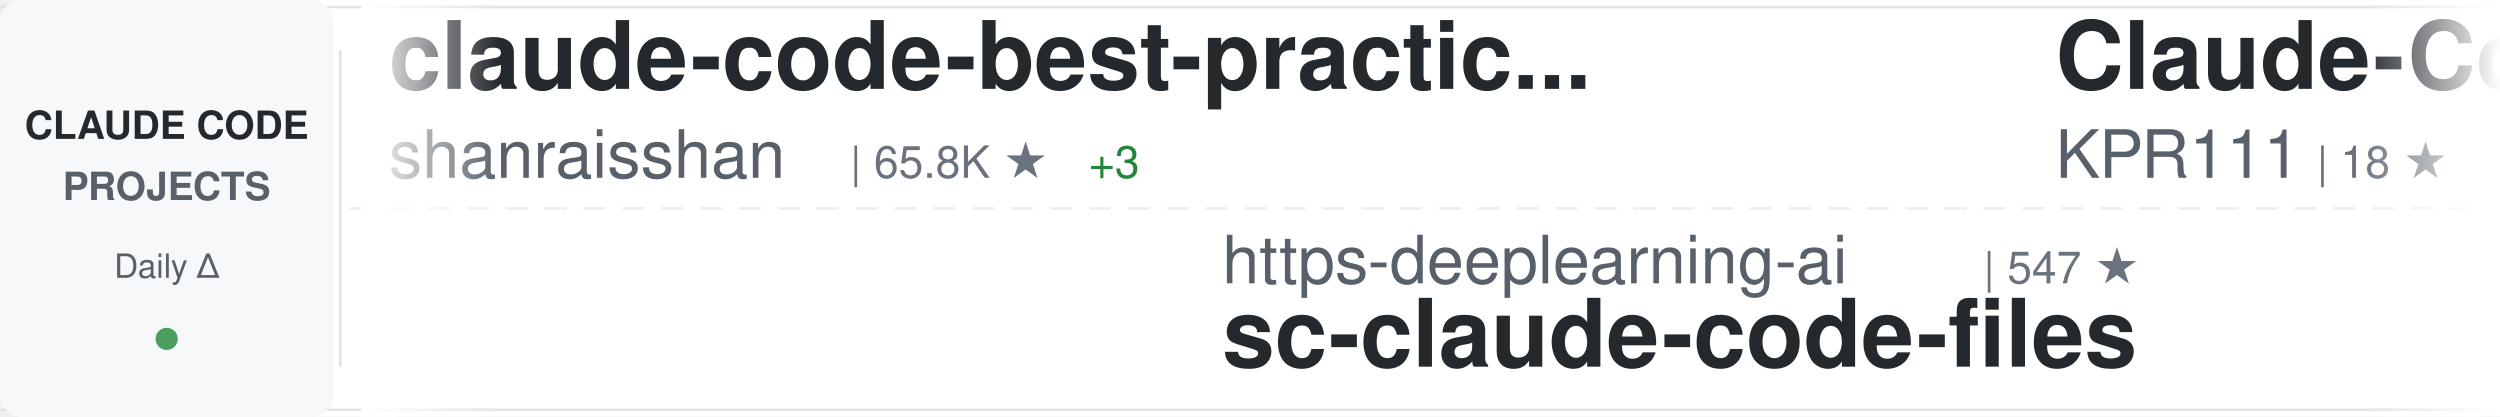
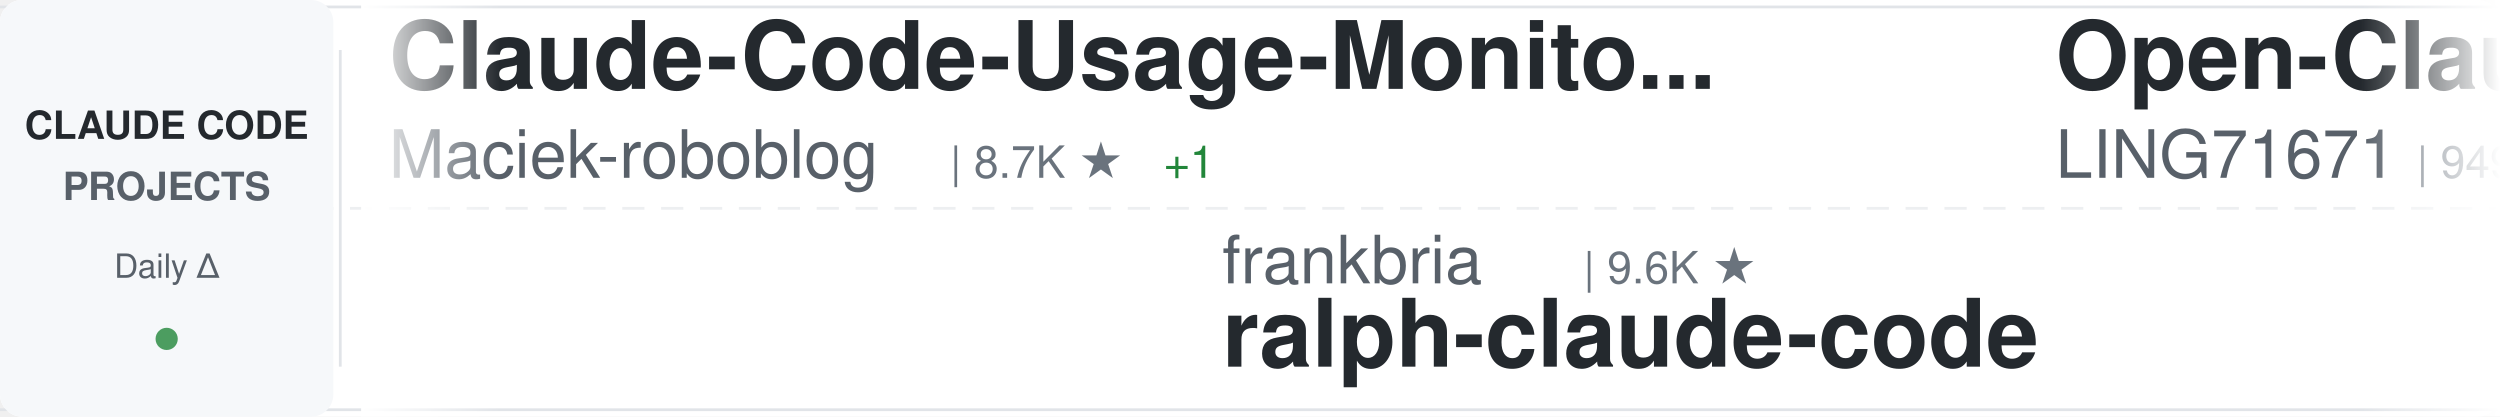
<svg xmlns="http://www.w3.org/2000/svg" width="900" height="150">
  <defs>
    <linearGradient id="awesomeLeftFade" x1="0%" y1="0%" x2="100%" y2="0%">
      <stop offset="0%" style="stop-color:#ffffff;stop-opacity:1" />
      <stop offset="100%" style="stop-color:#ffffff;stop-opacity:0" />
    </linearGradient>
    <linearGradient id="awesomeRightFade" x1="0%" y1="0%" x2="100%" y2="0%">
      <stop offset="0%" style="stop-color:#ffffff;stop-opacity:0" />
      <stop offset="100%" style="stop-color:#ffffff;stop-opacity:1" />
    </linearGradient>
  </defs>
  <rect width="900" height="150" fill="#ffffff" rx="8" />
  <rect x="0" y="2" width="900" height="1" fill="#e1e4e8" />
  <rect x="0" y="147" width="900" height="1" fill="#e1e4e8" />
  <line x1="0" y1="75" x2="900" y2="75" stroke="#e1e4e8" stroke-width="1" stroke-dasharray="8 6" opacity="0.6" />
  <rect x="0" y="0" width="120" height="150" fill="#f6f8fa" rx="8" />
  <text x="60" y="50" font-family="-apple-system, BlinkMacSystemFont, 'Segoe UI', Helvetica, Arial, sans-serif" font-size="14" font-weight="600" fill="#24292e" text-anchor="middle">CLAUDE CODE</text>
  <text x="60" y="72" font-family="-apple-system, BlinkMacSystemFont, 'Segoe UI', Helvetica, Arial, sans-serif" font-size="14" font-weight="600" fill="#586069" text-anchor="middle">PROJECTS</text>
  <text x="60" y="100" font-family="-apple-system, BlinkMacSystemFont, 'Segoe UI', Helvetica, Arial, sans-serif" font-size="12" font-weight="500" fill="#586069" text-anchor="middle">Daily Δ</text>
  <circle cx="60" cy="122" r="4" fill="#22863a" opacity="0.8" />
  <rect x="122" y="18" width="1" height="114" fill="#e1e4e8" />
  <clipPath id="awesomeTickerClip">
    <rect x="130" y="0" width="770" height="150" />
  </clipPath>
  <g clip-path="url(#awesomeTickerClip)">
    <g id="awesomeTickerItems">
      <animateTransform attributeName="transform" attributeType="XML" type="translate" from="0 0" to="-3000 0" dur="54s" repeatCount="indefinite" />
      <g transform="translate(0, 0)">
-         <text x="140" y="32" font-family="-apple-system, BlinkMacSystemFont, 'Segoe UI', Helvetica, Arial, sans-serif" font-size="34" font-weight="600" fill="#24292e">claude-code-best-practic...</text>
-         <text x="140" y="64" font-family="-apple-system, BlinkMacSystemFont, 'Segoe UI', Helvetica, Arial, sans-serif" font-size="24" font-weight="400" fill="#586069">shanraisshan</text>
-         <text x="306" y="64" font-family="-apple-system, BlinkMacSystemFont, 'Segoe UI', Helvetica, Arial, sans-serif" font-size="16" font-weight="500" fill="#6a737d">| 65.8K ★</text>
-         <text x="392" y="64" font-family="-apple-system, BlinkMacSystemFont, 'Segoe UI', Helvetica, Arial, sans-serif" font-size="16" font-weight="500" fill="#22863a"> +3</text>
+         <text x="140" y="32" font-family="-apple-system, BlinkMacSystemFont, 'Segoe UI', Helvetica, Arial, sans-serif" font-size="34" font-weight="600" fill="#24292e">Claude-Code-Usage-Monito...</text>
+         <text x="140" y="64" font-family="-apple-system, BlinkMacSystemFont, 'Segoe UI', Helvetica, Arial, sans-serif" font-size="24" font-weight="400" fill="#586069">Maciek-roboblog</text>
+         <text x="342" y="64" font-family="-apple-system, BlinkMacSystemFont, 'Segoe UI', Helvetica, Arial, sans-serif" font-size="16" font-weight="500" fill="#6a737d">| 8.7K ★</text>
+         <text x="419" y="64" font-family="-apple-system, BlinkMacSystemFont, 'Segoe UI', Helvetica, Arial, sans-serif" font-size="16" font-weight="500" fill="#22863a"> +1</text>
      </g>
      <g transform="translate(300, 0)">
-         <text x="140" y="102" font-family="-apple-system, BlinkMacSystemFont, 'Segoe UI', Helvetica, Arial, sans-serif" font-size="24" font-weight="400" fill="#586069">https-deeplearning-ai</text>
-         <text x="414" y="102" font-family="-apple-system, BlinkMacSystemFont, 'Segoe UI', Helvetica, Arial, sans-serif" font-size="16" font-weight="500" fill="#6a737d">| 547 ★</text>
-         <text x="140" y="132" font-family="-apple-system, BlinkMacSystemFont, 'Segoe UI', Helvetica, Arial, sans-serif" font-size="34" font-weight="600" fill="#24292e">sc-claude-code-files</text>
+         <text x="140" y="102" font-family="-apple-system, BlinkMacSystemFont, 'Segoe UI', Helvetica, Arial, sans-serif" font-size="24" font-weight="400" fill="#586069">frankbria</text>
+         <text x="270" y="102" font-family="-apple-system, BlinkMacSystemFont, 'Segoe UI', Helvetica, Arial, sans-serif" font-size="16" font-weight="500" fill="#6a737d">| 9.6K ★</text>
+         <text x="140" y="132" font-family="-apple-system, BlinkMacSystemFont, 'Segoe UI', Helvetica, Arial, sans-serif" font-size="34" font-weight="600" fill="#24292e">ralph-claude-code</text>
      </g>
      <g transform="translate(600, 0)">
-         <text x="140" y="32" font-family="-apple-system, BlinkMacSystemFont, 'Segoe UI', Helvetica, Arial, sans-serif" font-size="34" font-weight="600" fill="#24292e">Claude-Code</text>
-         <text x="140" y="64" font-family="-apple-system, BlinkMacSystemFont, 'Segoe UI', Helvetica, Arial, sans-serif" font-size="24" font-weight="400" fill="#586069">KPR111</text>
-         <text x="234" y="64" font-family="-apple-system, BlinkMacSystemFont, 'Segoe UI', Helvetica, Arial, sans-serif" font-size="16" font-weight="500" fill="#6a737d">| 18 ★</text>
+         <text x="140" y="32" font-family="-apple-system, BlinkMacSystemFont, 'Segoe UI', Helvetica, Arial, sans-serif" font-size="34" font-weight="600" fill="#24292e">Open-ClaudeCode</text>
+         <text x="140" y="64" font-family="-apple-system, BlinkMacSystemFont, 'Segoe UI', Helvetica, Arial, sans-serif" font-size="24" font-weight="400" fill="#586069">LING71671</text>
+         <text x="270" y="64" font-family="-apple-system, BlinkMacSystemFont, 'Segoe UI', Helvetica, Arial, sans-serif" font-size="16" font-weight="500" fill="#6a737d">| 949 ★</text>
      </g>
      <g transform="translate(900, 0)">
        <text x="140" y="102" font-family="-apple-system, BlinkMacSystemFont, 'Segoe UI', Helvetica, Arial, sans-serif" font-size="24" font-weight="400" fill="#586069">ChrisWiles</text>
        <text x="282" y="102" font-family="-apple-system, BlinkMacSystemFont, 'Segoe UI', Helvetica, Arial, sans-serif" font-size="16" font-weight="500" fill="#6a737d">| 6.1K ★</text>
        <text x="140" y="132" font-family="-apple-system, BlinkMacSystemFont, 'Segoe UI', Helvetica, Arial, sans-serif" font-size="34" font-weight="600" fill="#24292e">claude-code-showcase</text>
      </g>
      <g transform="translate(1200, 0)">
-         <text x="140" y="32" font-family="-apple-system, BlinkMacSystemFont, 'Segoe UI', Helvetica, Arial, sans-serif" font-size="34" font-weight="600" fill="#24292e">claude-code-my-workflow</text>
-         <text x="140" y="64" font-family="-apple-system, BlinkMacSystemFont, 'Segoe UI', Helvetica, Arial, sans-serif" font-size="24" font-weight="400" fill="#586069">pedrohcgs</text>
-         <text x="270" y="64" font-family="-apple-system, BlinkMacSystemFont, 'Segoe UI', Helvetica, Arial, sans-serif" font-size="16" font-weight="500" fill="#6a737d">| 1.6K ★</text>
-         <text x="347" y="64" font-family="-apple-system, BlinkMacSystemFont, 'Segoe UI', Helvetica, Arial, sans-serif" font-size="16" font-weight="500" fill="#22863a"> +1</text>
+         <text x="140" y="32" font-family="-apple-system, BlinkMacSystemFont, 'Segoe UI', Helvetica, Arial, sans-serif" font-size="34" font-weight="600" fill="#24292e">claude-code-book</text>
+         <text x="140" y="64" font-family="-apple-system, BlinkMacSystemFont, 'Segoe UI', Helvetica, Arial, sans-serif" font-size="24" font-weight="400" fill="#586069">lintsinghua</text>
+         <text x="294" y="64" font-family="-apple-system, BlinkMacSystemFont, 'Segoe UI', Helvetica, Arial, sans-serif" font-size="16" font-weight="500" fill="#6a737d">| 4.2K ★</text>
      </g>
      <g transform="translate(1500, 0)">
-         <text x="140" y="102" font-family="-apple-system, BlinkMacSystemFont, 'Segoe UI', Helvetica, Arial, sans-serif" font-size="24" font-weight="400" fill="#586069">kodu-ai</text>
-         <text x="246" y="102" font-family="-apple-system, BlinkMacSystemFont, 'Segoe UI', Helvetica, Arial, sans-serif" font-size="16" font-weight="500" fill="#6a737d">| 5.2K ★</text>
-         <text x="140" y="132" font-family="-apple-system, BlinkMacSystemFont, 'Segoe UI', Helvetica, Arial, sans-serif" font-size="34" font-weight="600" fill="#24292e">claude-coder</text>
+         <text x="140" y="102" font-family="-apple-system, BlinkMacSystemFont, 'Segoe UI', Helvetica, Arial, sans-serif" font-size="24" font-weight="400" fill="#586069">ghuntley</text>
+         <text x="258" y="102" font-family="-apple-system, BlinkMacSystemFont, 'Segoe UI', Helvetica, Arial, sans-serif" font-size="16" font-weight="500" fill="#6a737d">| 992 ★</text>
+         <text x="140" y="132" font-family="-apple-system, BlinkMacSystemFont, 'Segoe UI', Helvetica, Arial, sans-serif" font-size="34" font-weight="600" fill="#24292e">claude-code-source-code-...</text>
      </g>
      <g transform="translate(1800, 0)">
-         <text x="140" y="32" font-family="-apple-system, BlinkMacSystemFont, 'Segoe UI', Helvetica, Arial, sans-serif" font-size="34" font-weight="600" fill="#24292e">claude-code-rev</text>
-         <text x="140" y="64" font-family="-apple-system, BlinkMacSystemFont, 'Segoe UI', Helvetica, Arial, sans-serif" font-size="24" font-weight="400" fill="#586069">oboard</text>
-         <text x="234" y="64" font-family="-apple-system, BlinkMacSystemFont, 'Segoe UI', Helvetica, Arial, sans-serif" font-size="16" font-weight="500" fill="#6a737d">| 3.3K ★</text>
+         <text x="140" y="32" font-family="-apple-system, BlinkMacSystemFont, 'Segoe UI', Helvetica, Arial, sans-serif" font-size="34" font-weight="600" fill="#24292e">Auto-claude-code-researc...</text>
+         <text x="140" y="64" font-family="-apple-system, BlinkMacSystemFont, 'Segoe UI', Helvetica, Arial, sans-serif" font-size="24" font-weight="400" fill="#586069">wanshuiyin</text>
+         <text x="282" y="64" font-family="-apple-system, BlinkMacSystemFont, 'Segoe UI', Helvetica, Arial, sans-serif" font-size="16" font-weight="500" fill="#6a737d">| 16.0K ★</text>
+         <text x="368" y="64" font-family="-apple-system, BlinkMacSystemFont, 'Segoe UI', Helvetica, Arial, sans-serif" font-size="16" font-weight="500" fill="#22863a"> +4</text>
      </g>
      <g transform="translate(2100, 0)">
-         <text x="140" y="102" font-family="-apple-system, BlinkMacSystemFont, 'Segoe UI', Helvetica, Arial, sans-serif" font-size="24" font-weight="400" fill="#586069">pengchengneo</text>
-         <text x="306" y="102" font-family="-apple-system, BlinkMacSystemFont, 'Segoe UI', Helvetica, Arial, sans-serif" font-size="16" font-weight="500" fill="#6a737d">| 1.8K ★</text>
-         <text x="140" y="132" font-family="-apple-system, BlinkMacSystemFont, 'Segoe UI', Helvetica, Arial, sans-serif" font-size="34" font-weight="600" fill="#24292e">Claude-Code</text>
+         <text x="140" y="102" font-family="-apple-system, BlinkMacSystemFont, 'Segoe UI', Helvetica, Arial, sans-serif" font-size="24" font-weight="400" fill="#586069">Piebald-AI</text>
+         <text x="282" y="102" font-family="-apple-system, BlinkMacSystemFont, 'Segoe UI', Helvetica, Arial, sans-serif" font-size="16" font-weight="500" fill="#6a737d">| 12.6K ★</text>
+         <text x="140" y="132" font-family="-apple-system, BlinkMacSystemFont, 'Segoe UI', Helvetica, Arial, sans-serif" font-size="34" font-weight="600" fill="#24292e">claude-code-system-promp...</text>
      </g>
      <g transform="translate(2400, 0)">
-         <text x="140" y="32" font-family="-apple-system, BlinkMacSystemFont, 'Segoe UI', Helvetica, Arial, sans-serif" font-size="34" font-weight="600" fill="#24292e">claude-code-prompts</text>
-         <text x="140" y="64" font-family="-apple-system, BlinkMacSystemFont, 'Segoe UI', Helvetica, Arial, sans-serif" font-size="24" font-weight="400" fill="#586069">repowise-dev</text>
-         <text x="306" y="64" font-family="-apple-system, BlinkMacSystemFont, 'Segoe UI', Helvetica, Arial, sans-serif" font-size="16" font-weight="500" fill="#6a737d">| 1.2K ★</text>
+         <text x="140" y="32" font-family="-apple-system, BlinkMacSystemFont, 'Segoe UI', Helvetica, Arial, sans-serif" font-size="34" font-weight="600" fill="#24292e">oh-my-claudecode</text>
+         <text x="140" y="64" font-family="-apple-system, BlinkMacSystemFont, 'Segoe UI', Helvetica, Arial, sans-serif" font-size="24" font-weight="400" fill="#586069">Yeachan-Heo</text>
+         <text x="294" y="64" font-family="-apple-system, BlinkMacSystemFont, 'Segoe UI', Helvetica, Arial, sans-serif" font-size="16" font-weight="500" fill="#6a737d">| 39.1K ★</text>
+         <text x="380" y="64" font-family="-apple-system, BlinkMacSystemFont, 'Segoe UI', Helvetica, Arial, sans-serif" font-size="16" font-weight="500" fill="#22863a"> +1</text>
      </g>
      <g transform="translate(2700, 0)">
-         <text x="140" y="102" font-family="-apple-system, BlinkMacSystemFont, 'Segoe UI', Helvetica, Arial, sans-serif" font-size="24" font-weight="400" fill="#586069">AICoderTudou</text>
-         <text x="306" y="102" font-family="-apple-system, BlinkMacSystemFont, 'Segoe UI', Helvetica, Arial, sans-serif" font-size="16" font-weight="500" fill="#6a737d">| 494 ★</text>
-         <text x="374" y="102" font-family="-apple-system, BlinkMacSystemFont, 'Segoe UI', Helvetica, Arial, sans-serif" font-size="16" font-weight="500" fill="#cb2431"> -1</text>
-         <text x="140" y="132" font-family="-apple-system, BlinkMacSystemFont, 'Segoe UI', Helvetica, Arial, sans-serif" font-size="34" font-weight="600" fill="#24292e">claude-code-tudou</text>
+         <text x="140" y="102" font-family="-apple-system, BlinkMacSystemFont, 'Segoe UI', Helvetica, Arial, sans-serif" font-size="24" font-weight="400" fill="#586069">JrCx7scC</text>
+         <text x="258" y="102" font-family="-apple-system, BlinkMacSystemFont, 'Segoe UI', Helvetica, Arial, sans-serif" font-size="16" font-weight="500" fill="#6a737d">| 376 ★</text>
+         <text x="140" y="132" font-family="-apple-system, BlinkMacSystemFont, 'Segoe UI', Helvetica, Arial, sans-serif" font-size="34" font-weight="600" fill="#24292e">claude-code-source</text>
      </g>
      <g transform="translate(3000, 0)">
-         <text x="140" y="32" font-family="-apple-system, BlinkMacSystemFont, 'Segoe UI', Helvetica, Arial, sans-serif" font-size="34" font-weight="600" fill="#24292e">claude-code-best-practic...</text>
-         <text x="140" y="64" font-family="-apple-system, BlinkMacSystemFont, 'Segoe UI', Helvetica, Arial, sans-serif" font-size="24" font-weight="400" fill="#586069">shanraisshan</text>
-         <text x="306" y="64" font-family="-apple-system, BlinkMacSystemFont, 'Segoe UI', Helvetica, Arial, sans-serif" font-size="16" font-weight="500" fill="#6a737d">| 65.8K ★</text>
-         <text x="392" y="64" font-family="-apple-system, BlinkMacSystemFont, 'Segoe UI', Helvetica, Arial, sans-serif" font-size="16" font-weight="500" fill="#22863a"> +3</text>
+         <text x="140" y="32" font-family="-apple-system, BlinkMacSystemFont, 'Segoe UI', Helvetica, Arial, sans-serif" font-size="34" font-weight="600" fill="#24292e">Claude-Code-Usage-Monito...</text>
+         <text x="140" y="64" font-family="-apple-system, BlinkMacSystemFont, 'Segoe UI', Helvetica, Arial, sans-serif" font-size="24" font-weight="400" fill="#586069">Maciek-roboblog</text>
+         <text x="342" y="64" font-family="-apple-system, BlinkMacSystemFont, 'Segoe UI', Helvetica, Arial, sans-serif" font-size="16" font-weight="500" fill="#6a737d">| 8.7K ★</text>
+         <text x="419" y="64" font-family="-apple-system, BlinkMacSystemFont, 'Segoe UI', Helvetica, Arial, sans-serif" font-size="16" font-weight="500" fill="#22863a"> +1</text>
      </g>
      <g transform="translate(3300, 0)">
-         <text x="140" y="102" font-family="-apple-system, BlinkMacSystemFont, 'Segoe UI', Helvetica, Arial, sans-serif" font-size="24" font-weight="400" fill="#586069">https-deeplearning-ai</text>
-         <text x="414" y="102" font-family="-apple-system, BlinkMacSystemFont, 'Segoe UI', Helvetica, Arial, sans-serif" font-size="16" font-weight="500" fill="#6a737d">| 547 ★</text>
-         <text x="140" y="132" font-family="-apple-system, BlinkMacSystemFont, 'Segoe UI', Helvetica, Arial, sans-serif" font-size="34" font-weight="600" fill="#24292e">sc-claude-code-files</text>
+         <text x="140" y="102" font-family="-apple-system, BlinkMacSystemFont, 'Segoe UI', Helvetica, Arial, sans-serif" font-size="24" font-weight="400" fill="#586069">frankbria</text>
+         <text x="270" y="102" font-family="-apple-system, BlinkMacSystemFont, 'Segoe UI', Helvetica, Arial, sans-serif" font-size="16" font-weight="500" fill="#6a737d">| 9.6K ★</text>
+         <text x="140" y="132" font-family="-apple-system, BlinkMacSystemFont, 'Segoe UI', Helvetica, Arial, sans-serif" font-size="34" font-weight="600" fill="#24292e">ralph-claude-code</text>
      </g>
      <g transform="translate(3600, 0)">
-         <text x="140" y="32" font-family="-apple-system, BlinkMacSystemFont, 'Segoe UI', Helvetica, Arial, sans-serif" font-size="34" font-weight="600" fill="#24292e">Claude-Code</text>
-         <text x="140" y="64" font-family="-apple-system, BlinkMacSystemFont, 'Segoe UI', Helvetica, Arial, sans-serif" font-size="24" font-weight="400" fill="#586069">KPR111</text>
-         <text x="234" y="64" font-family="-apple-system, BlinkMacSystemFont, 'Segoe UI', Helvetica, Arial, sans-serif" font-size="16" font-weight="500" fill="#6a737d">| 18 ★</text>
+         <text x="140" y="32" font-family="-apple-system, BlinkMacSystemFont, 'Segoe UI', Helvetica, Arial, sans-serif" font-size="34" font-weight="600" fill="#24292e">Open-ClaudeCode</text>
+         <text x="140" y="64" font-family="-apple-system, BlinkMacSystemFont, 'Segoe UI', Helvetica, Arial, sans-serif" font-size="24" font-weight="400" fill="#586069">LING71671</text>
+         <text x="270" y="64" font-family="-apple-system, BlinkMacSystemFont, 'Segoe UI', Helvetica, Arial, sans-serif" font-size="16" font-weight="500" fill="#6a737d">| 949 ★</text>
      </g>
      <g transform="translate(3900, 0)">
        <text x="140" y="102" font-family="-apple-system, BlinkMacSystemFont, 'Segoe UI', Helvetica, Arial, sans-serif" font-size="24" font-weight="400" fill="#586069">ChrisWiles</text>
        <text x="282" y="102" font-family="-apple-system, BlinkMacSystemFont, 'Segoe UI', Helvetica, Arial, sans-serif" font-size="16" font-weight="500" fill="#6a737d">| 6.1K ★</text>
        <text x="140" y="132" font-family="-apple-system, BlinkMacSystemFont, 'Segoe UI', Helvetica, Arial, sans-serif" font-size="34" font-weight="600" fill="#24292e">claude-code-showcase</text>
      </g>
    </g>
  </g>
  <rect x="130" y="0" width="50" height="150" fill="url(#awesomeLeftFade)" />
  <rect x="850" y="0" width="50" height="150" fill="url(#awesomeRightFade)" />
</svg>
